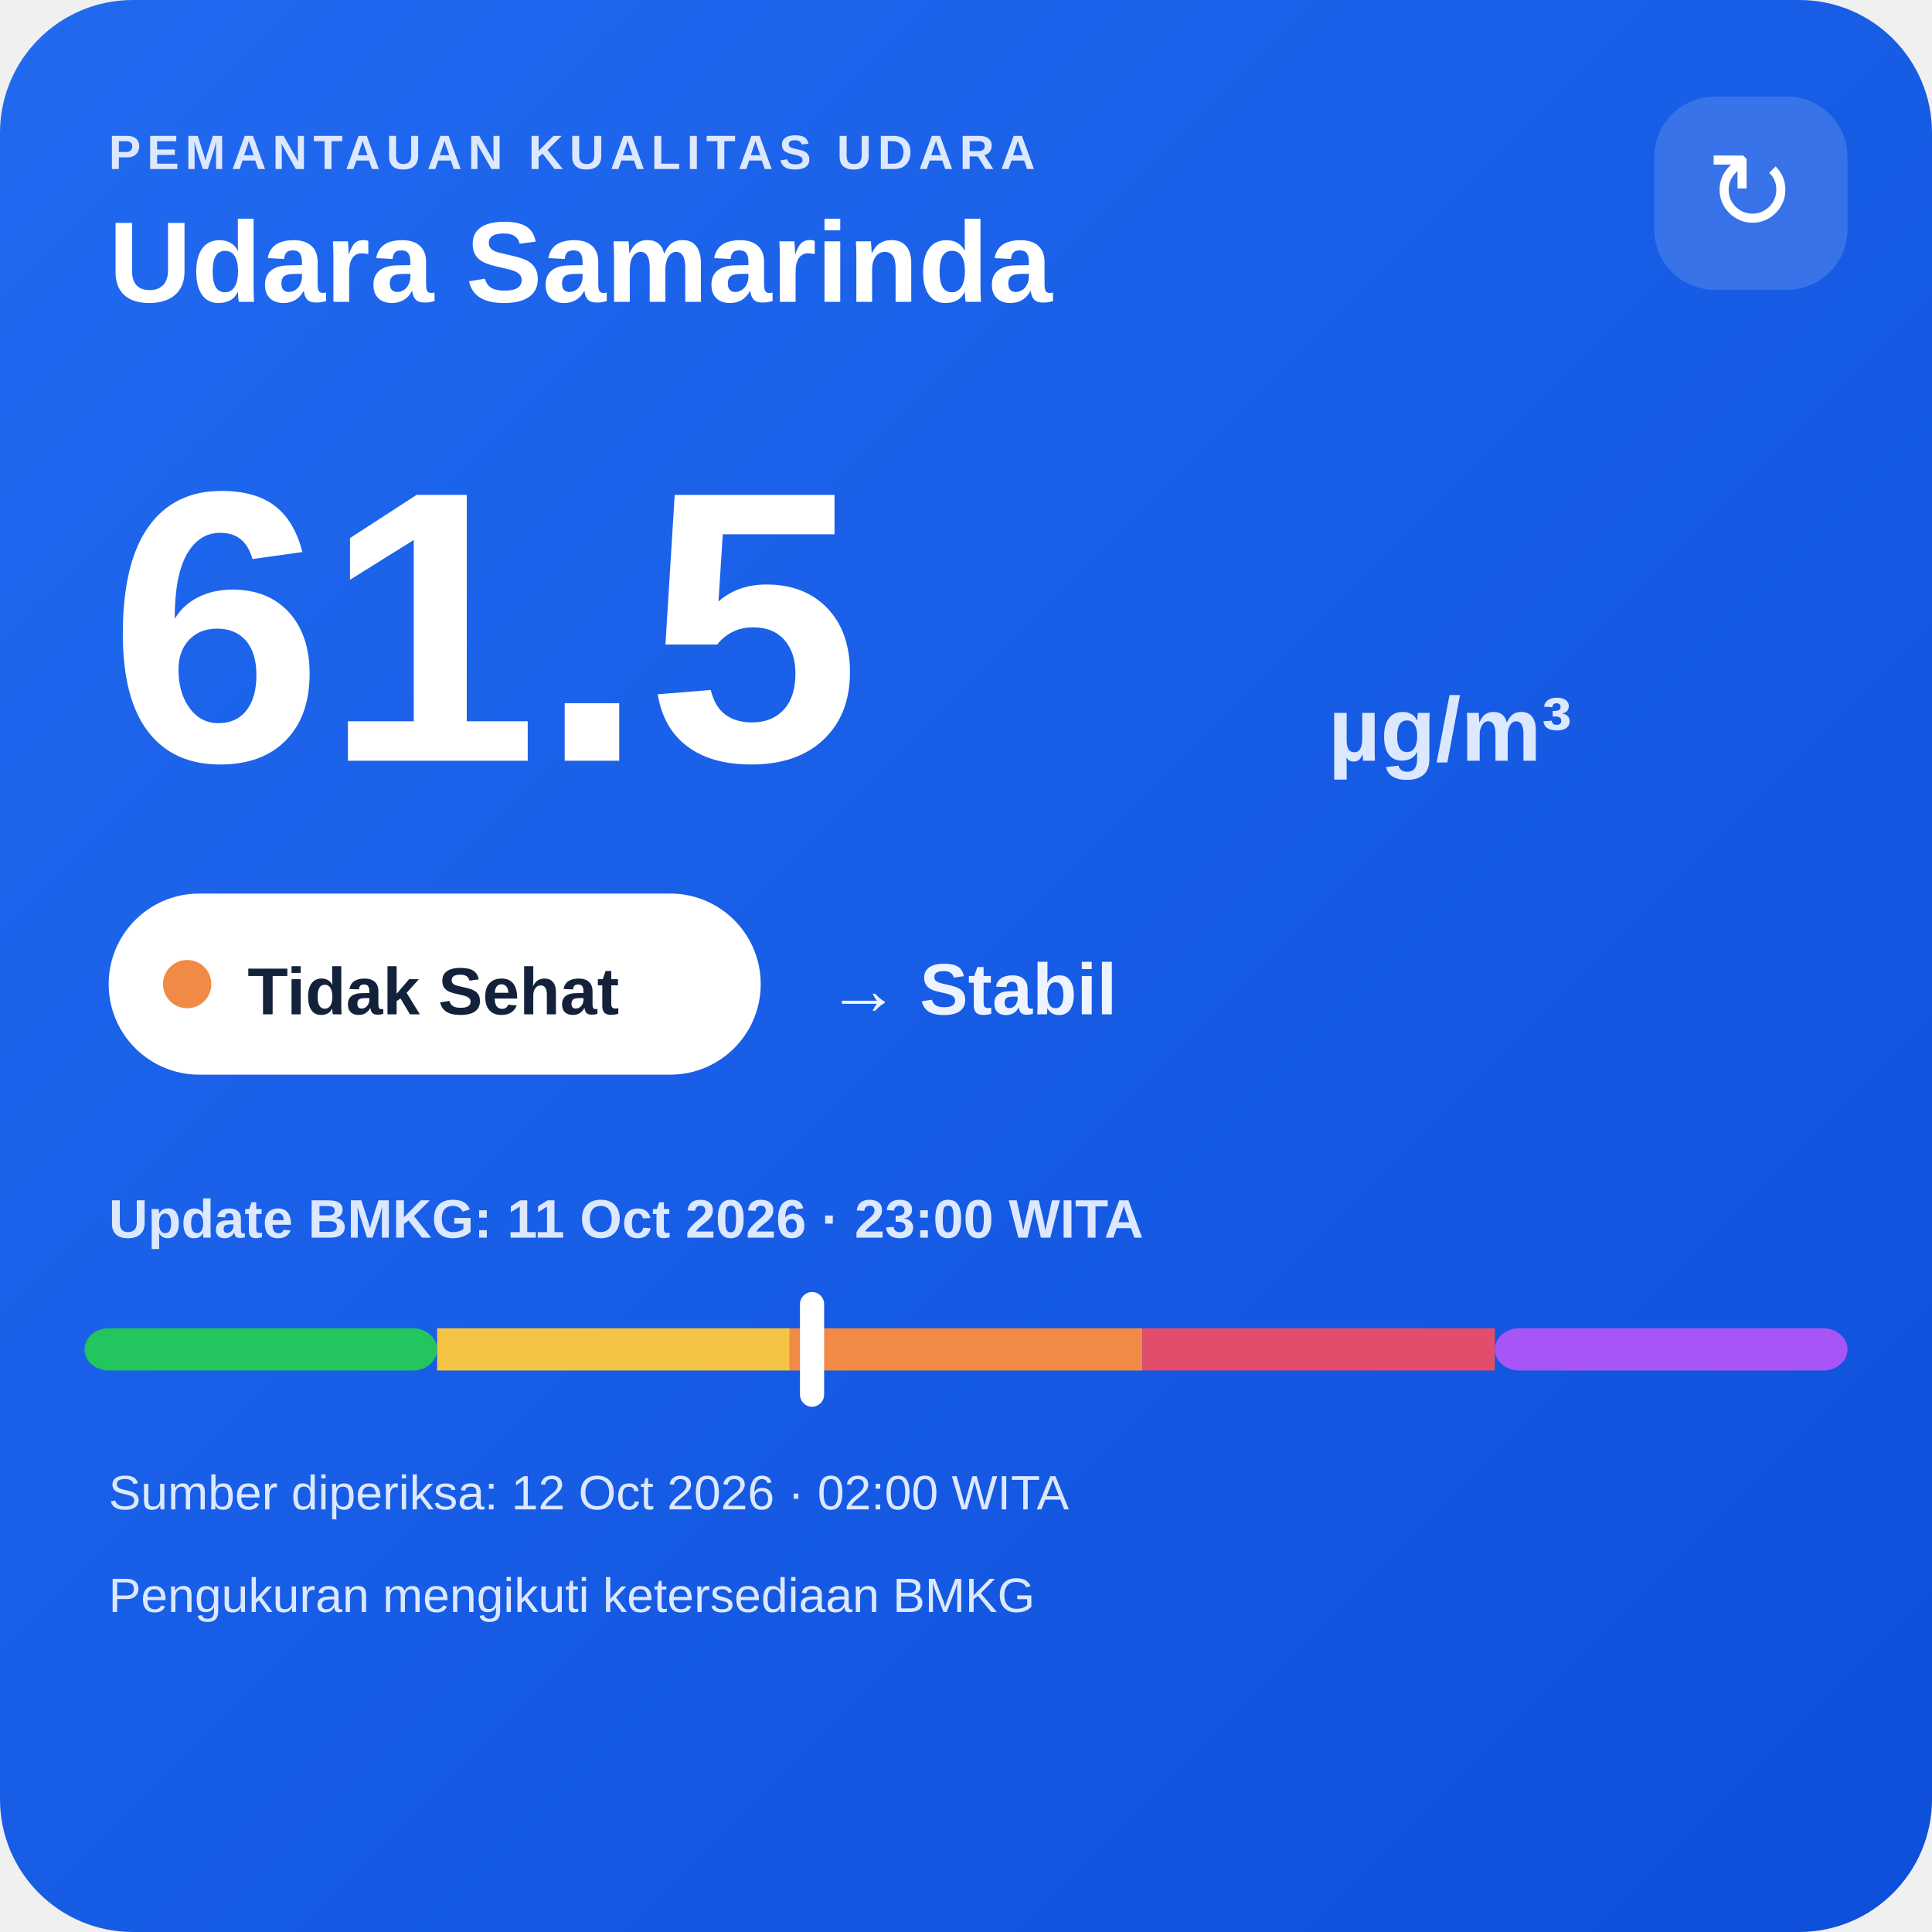
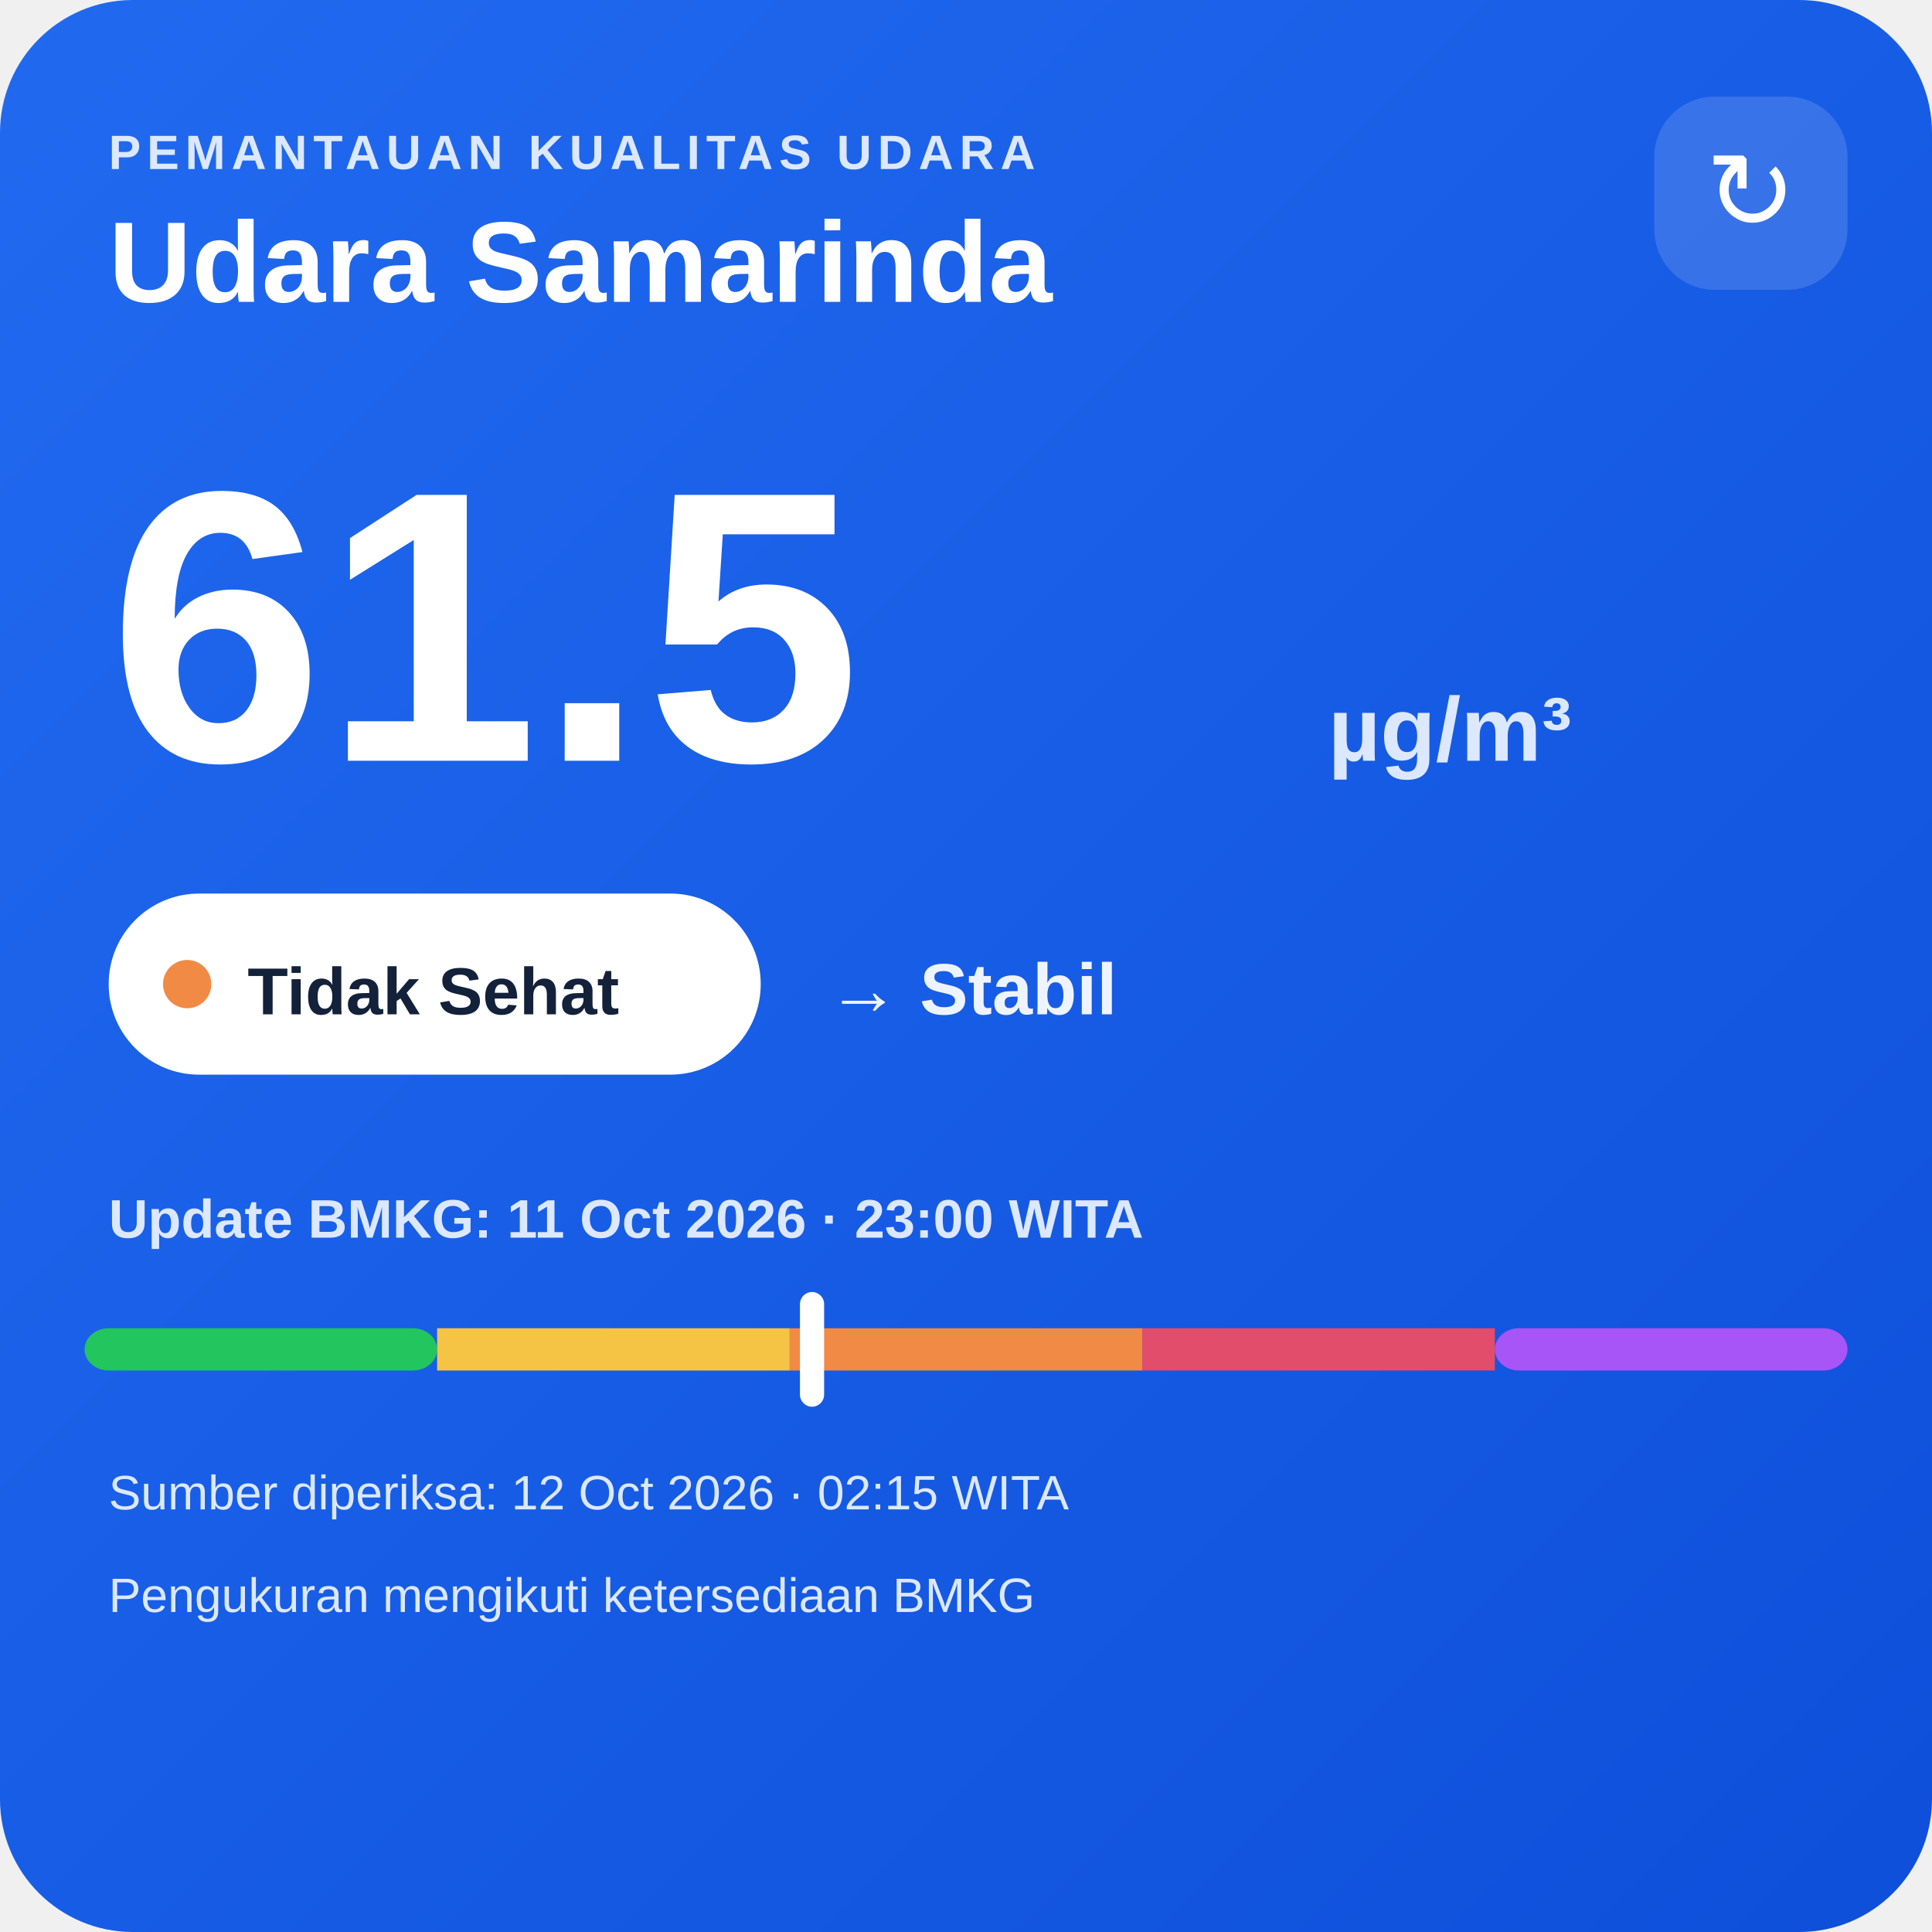
<svg xmlns="http://www.w3.org/2000/svg" width="320" height="320" viewBox="0 0 320 320">
  <defs>
    <linearGradient id="bg" x1="0" y1="0" x2="1" y2="1">
      <stop offset="0" stop-color="#216af0" />
      <stop offset="1" stop-color="#0e4fda" />
    </linearGradient>
  </defs>
  <rect width="320" height="320" rx="22" fill="url(#bg)" />
  <text x="18" y="28" fill="#dce8ff" font-family="Arial,sans-serif" font-size="8" font-weight="700" letter-spacing="1">PEMANTAUAN KUALITAS UDARA</text>
  <text x="18" y="50" fill="#ffffff" font-family="Arial,sans-serif" font-size="19" font-weight="700">Udara Samarinda</text>
  <rect x="274" y="16" width="32" height="32" rx="10" fill="#ffffff" fill-opacity=".14" />
  <text x="290" y="38" text-anchor="middle" fill="#ffffff" font-family="Arial,sans-serif" font-size="18">↻</text>
  <text x="18" y="126" fill="#ffffff" font-family="Arial,sans-serif" font-size="64" font-weight="800">61.5</text>
  <text x="220" y="126" fill="#dce8ff" font-family="Arial,sans-serif" font-size="15" font-weight="700">µg/m³</text>
  <rect x="18" y="148" width="108" height="30" rx="15" fill="#ffffff" />
  <circle cx="31" cy="163" r="4" fill="#f08a45" />
  <text x="41" y="168" fill="#13213a" font-family="Arial,sans-serif" font-size="11" font-weight="700">Tidak Sehat</text>
  <text x="137" y="168" fill="#eef4ff" font-family="Arial,sans-serif" font-size="12" font-weight="700">→ Stabil</text>
  <text x="18" y="205" fill="#dce8ff" font-family="Arial,sans-serif" font-size="9" font-weight="700">Update BMKG: 11 Oct 2026 · 23:00 WITA</text>
  <rect x="14" y="220" width="58.4" height="7" rx="4" fill="#22c55e" />
  <rect x="72.4" y="220" width="58.4" height="7" fill="#f6c445" />
  <rect x="130.8" y="220" width="58.4" height="7" fill="#f08a45" />
  <rect x="189.2" y="220" width="58.4" height="7" fill="#e24d6b" />
  <rect x="247.6" y="220" width="58.4" height="7" rx="4" fill="#a855f7" />
  <rect x="132.5" y="214" width="4" height="19" rx="2" fill="#ffffff" />
-   <text x="18" y="250" fill="#dce8ff" font-family="Arial,sans-serif" font-size="8">Sumber diperiksa: 12 Oct 2026 · 02:00 WITA</text>
+   <text x="18" y="250" fill="#dce8ff" font-family="Arial,sans-serif" font-size="8">Sumber diperiksa: 12 Oct 2026 · 02:15 WITA</text>
  <text x="18" y="267" fill="#dce8ff" font-family="Arial,sans-serif" font-size="8">Pengukuran mengikuti ketersediaan BMKG</text>
</svg>
